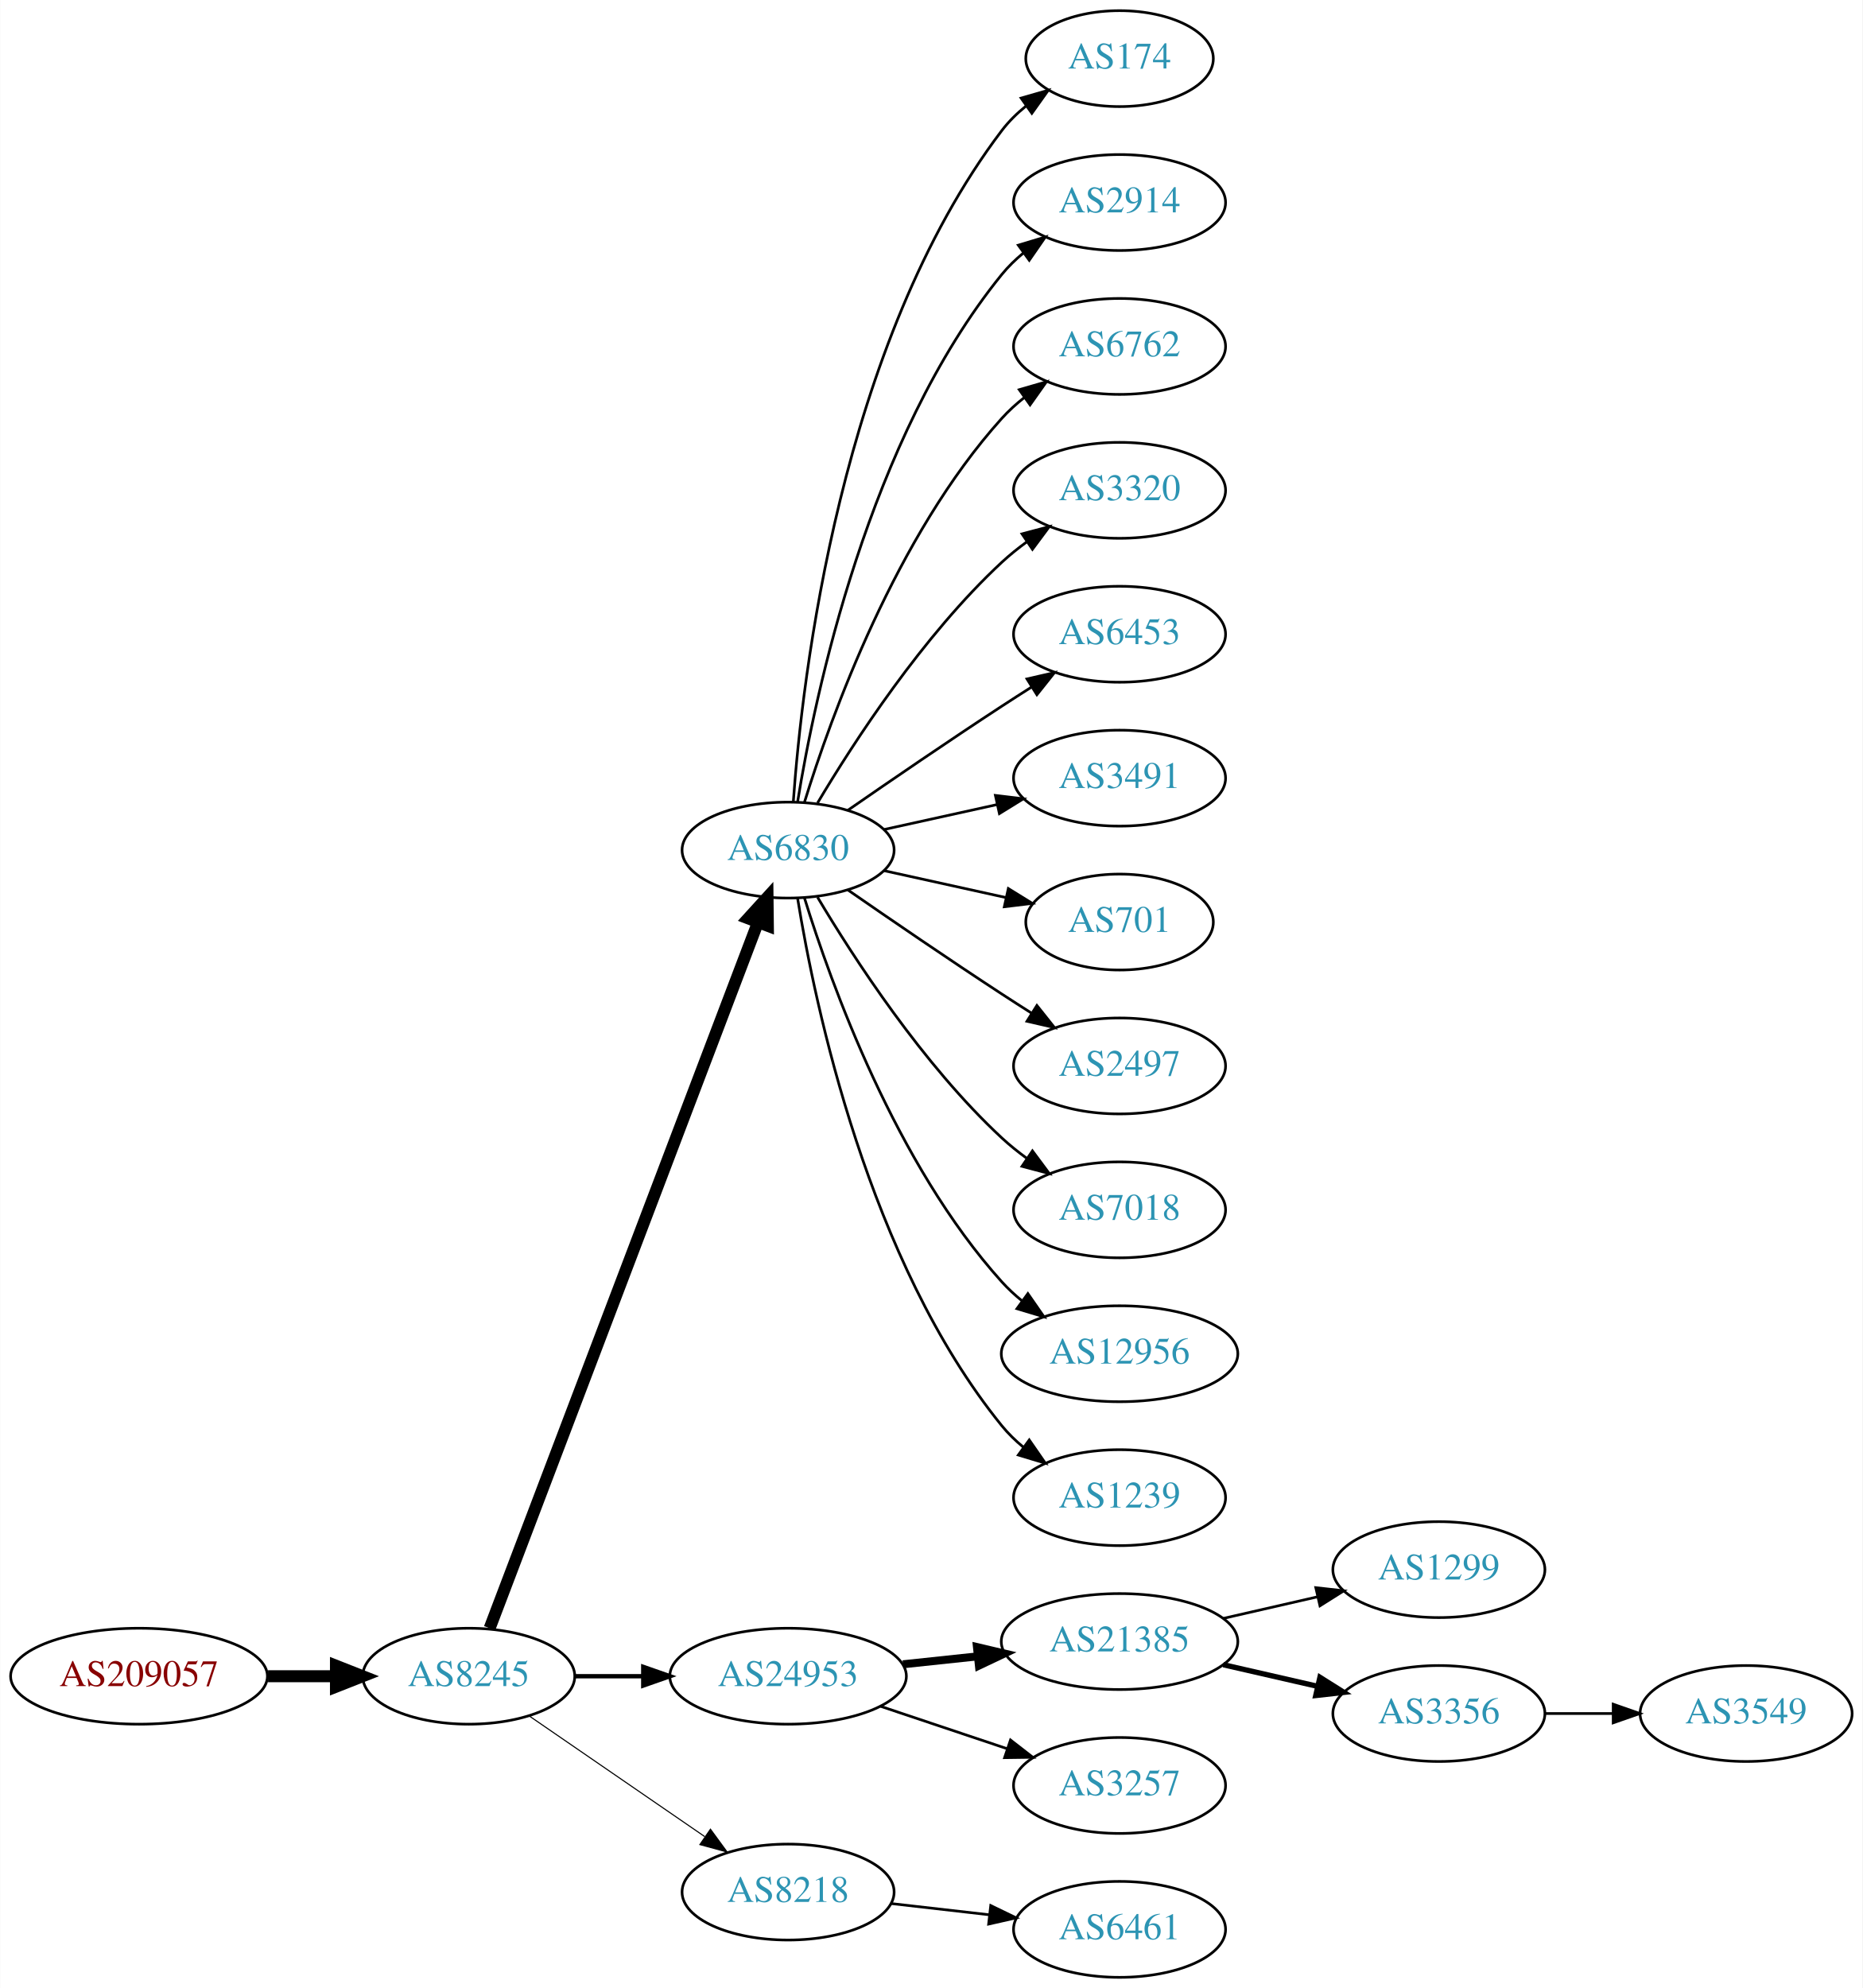
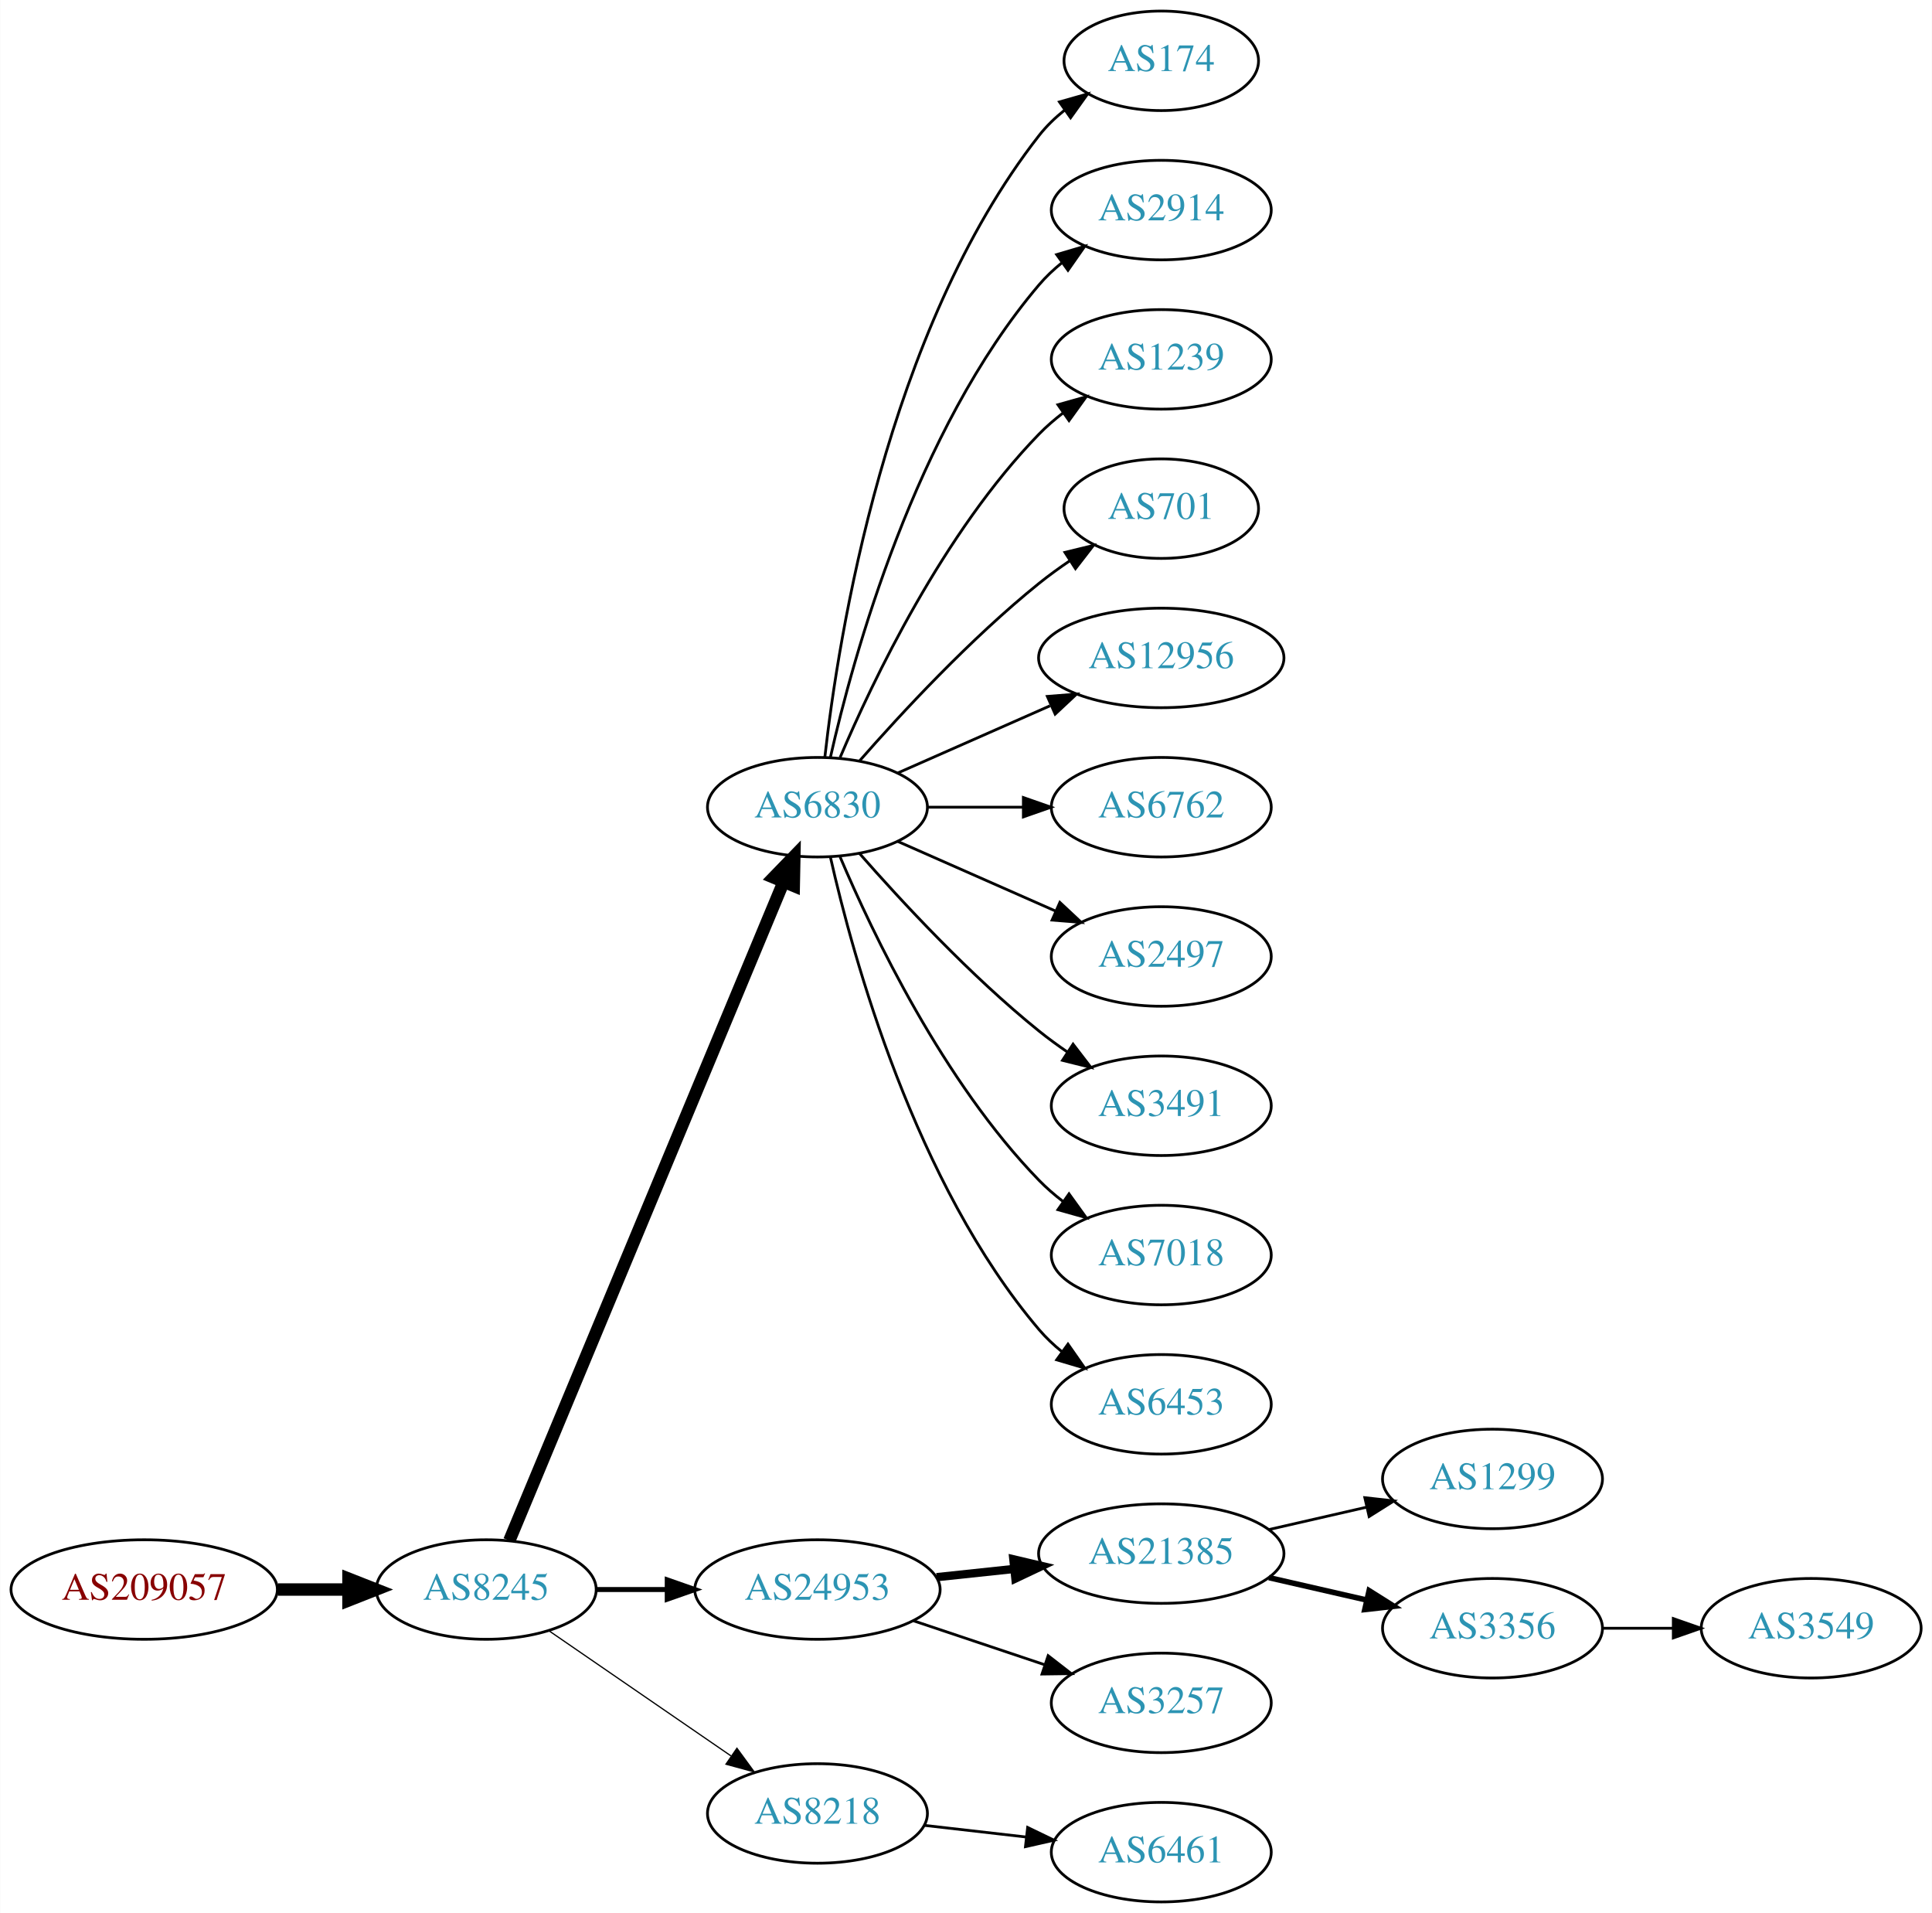
- <svg xmlns="http://www.w3.org/2000/svg" xmlns:xlink="http://www.w3.org/1999/xlink" width="699pt" height="746pt" viewBox="0.00 0.00 698.85 746.00">
-   <g id="graph0" class="graph" transform="scale(1 1) rotate(0) translate(4 742)">
-     <polygon fill="white" stroke="none" points="-4,4 -4,-742 694.855,-742 694.855,4 -4,4" />
+ <svg xmlns="http://www.w3.org/2000/svg" xmlns:xlink="http://www.w3.org/1999/xlink" width="699pt" height="692pt" viewBox="0.00 0.00 698.85 692.00">
+   <g id="graph0" class="graph" transform="scale(1 1) rotate(0) translate(4 688)">
+     <polygon fill="white" stroke="none" points="-4,4 -4,-688 694.855,-688 694.855,4 -4,4" />
    <g id="node1" class="node">
      <g id="a_node1">
        <a xlink:href="/asn/209057" xlink:title="AS209057 ~ netkey information technology gmbh [AT]">
          <ellipse fill="#ffffff" stroke="black" cx="48.096" cy="-113" rx="48.192" ry="18" />
          <text text-anchor="middle" x="48.096" y="-109.3" font-family="Times,serif" font-size="14.00" fill="#880000">AS209057</text>
        </a>
      </g>
    </g>
    <g id="node2" class="node">
      <g id="a_node2">
        <a xlink:href="/asn/8245" xlink:title="AS8245 ~ Video-Broadcast GmbH [AT]">
          <ellipse fill="#ffffff" stroke="black" cx="171.838" cy="-113" rx="39.794" ry="18" />
          <text text-anchor="middle" x="171.838" y="-109.3" font-family="Times,serif" font-size="14.00" fill="#2c94b3">AS8245</text>
        </a>
      </g>
    </g>
    <g id="edge1" class="edge">
      <path fill="none" stroke="black" stroke-width="4.5" d="M96.513,-113C104.867,-113 113.577,-113 121.969,-113" />
      <polygon fill="black" stroke="black" stroke-width="4.5" points="122.004,-116.938 132.004,-113 122.004,-109.063 122.004,-116.938" />
    </g>
    <g id="node3" class="node">
      <g id="a_node3">
        <a xlink:href="/asn/6830" xlink:title="AS6830 ~ LGI-UPC [AT]">
-           <ellipse fill="#ffffff" stroke="black" cx="291.681" cy="-423" rx="39.794" ry="18" />
-           <text text-anchor="middle" x="291.681" y="-419.3" font-family="Times,serif" font-size="14.00" fill="#2c94b3">AS6830</text>
+           <ellipse fill="#ffffff" stroke="black" cx="291.681" cy="-396" rx="39.794" ry="18" />
+           <text text-anchor="middle" x="291.681" y="-392.3" font-family="Times,serif" font-size="14.00" fill="#2c94b3">AS6830</text>
        </a>
      </g>
    </g>
    <g id="edge2" class="edge">
-       <path fill="none" stroke="black" stroke-width="4.5" d="M179.683,-131.007C199.459,-183.03 256.762,-333.773 280.35,-395.824" />
-       <polygon fill="black" stroke="black" stroke-width="4.5" points="276.729,-397.381 283.963,-405.33 284.091,-394.583 276.729,-397.381" />
+       <path fill="none" stroke="black" stroke-width="4.5" d="M180.21,-130.703C200.174,-178.647 255.394,-311.259 279.349,-368.788" />
+       <polygon fill="black" stroke="black" stroke-width="4.5" points="275.833,-370.586 283.312,-378.304 283.103,-367.559 275.833,-370.586" />
    </g>
    <g id="node4" class="node">
      <g id="a_node4">
        <a xlink:href="/asn/24953" xlink:title="AS24953 ~ AS MACRO: AS-24953 (customers) [AT]">
          <ellipse fill="#ffffff" stroke="black" cx="291.681" cy="-113" rx="44.393" ry="18" />
          <text text-anchor="middle" x="291.681" y="-109.3" font-family="Times,serif" font-size="14.00" fill="#2c94b3">AS24953</text>
        </a>
      </g>
    </g>
    <g id="edge3" class="edge">
-       <path fill="none" stroke="black" stroke-width="1.636" d="M211.751,-113C219.853,-113 228.528,-113 237.055,-113" />
-       <polygon fill="black" stroke="black" stroke-width="1.636" points="237.332,-116.5 247.332,-113 237.332,-109.5 237.332,-116.5" />
+       <path fill="none" stroke="black" stroke-width="1.8" d="M211.751,-113C219.853,-113 228.528,-113 237.055,-113" />
+       <polygon fill="black" stroke="black" stroke-width="1.8" points="237.332,-116.5 247.332,-113 237.332,-109.5 237.332,-116.5" />
    </g>
    <g id="node5" class="node">
      <g id="a_node5">
        <a xlink:href="/asn/8218" xlink:title="AS8218 ~ legacy Neotelecoms [FR]">
          <ellipse fill="#ffffff" stroke="black" cx="291.681" cy="-32" rx="39.794" ry="18" />
          <text text-anchor="middle" x="291.681" y="-28.3" font-family="Times,serif" font-size="14.00" fill="#2c94b3">AS8218</text>
        </a>
      </g>
    </g>
    <g id="edge4" class="edge">
-       <path fill="none" stroke="black" stroke-width="0.409" d="M194.452,-98.143C212.941,-85.435 239.754,-67.004 260.384,-52.825" />
-       <polygon fill="black" stroke="black" stroke-width="0.409" points="262.546,-55.586 268.804,-47.037 258.581,-49.817 262.546,-55.586" />
+       <path fill="none" stroke="black" stroke-width="0.45" d="M194.452,-98.143C212.941,-85.435 239.754,-67.004 260.384,-52.825" />
+       <polygon fill="black" stroke="black" stroke-width="0.45" points="262.546,-55.586 268.804,-47.037 258.581,-49.817 262.546,-55.586" />
    </g>
    <g id="node6" class="node">
      <g id="a_node6">
        <a xlink:href="/asn/174" xlink:title="AS174 ~ Cogent Communications [US]">
-           <ellipse fill="#ffffff" stroke="black" cx="416.073" cy="-720" rx="35.194" ry="18" />
-           <text text-anchor="middle" x="416.073" y="-716.3" font-family="Times,serif" font-size="14.00" fill="#2c94b3">AS174</text>
+           <ellipse fill="#ffffff" stroke="black" cx="416.073" cy="-666" rx="35.194" ry="18" />
+           <text text-anchor="middle" x="416.073" y="-662.3" font-family="Times,serif" font-size="14.00" fill="#2c94b3">AS174</text>
        </a>
      </g>
    </g>
    <g id="edge5" class="edge">
-       <path fill="none" stroke="black" d="M293.63,-441.036C296.915,-487.457 311.225,-613.007 371.877,-693 374.461,-696.409 377.612,-699.494 381.022,-702.255" />
-       <polygon fill="black" stroke="black" points="379.119,-705.196 389.305,-708.112 383.16,-699.481 379.119,-705.196" />
+       <path fill="none" stroke="black" d="M294.36,-414.129C299.19,-457.368 316.531,-568.216 371.877,-639 374.512,-642.37 377.693,-645.431 381.121,-648.179" />
+       <polygon fill="black" stroke="black" points="379.231,-651.128 389.424,-654.02 383.259,-645.403 379.231,-651.128" />
    </g>
    <g id="node7" class="node">
      <g id="a_node7">
        <a xlink:href="/asn/2914" xlink:title="AS2914 ~ NTT America, Inc. [US]">
-           <ellipse fill="#ffffff" stroke="black" cx="416.073" cy="-666" rx="39.794" ry="18" />
-           <text text-anchor="middle" x="416.073" y="-662.3" font-family="Times,serif" font-size="14.00" fill="#2c94b3">AS2914</text>
+           <ellipse fill="#ffffff" stroke="black" cx="416.073" cy="-612" rx="39.794" ry="18" />
+           <text text-anchor="middle" x="416.073" y="-608.3" font-family="Times,serif" font-size="14.00" fill="#2c94b3">AS2914</text>
        </a>
      </g>
    </g>
    <g id="edge6" class="edge">
-       <path fill="none" stroke="black" d="M295.261,-441.178C301.716,-480.997 321.788,-577.286 371.877,-639 374.245,-641.918 377.018,-644.612 379.995,-647.075" />
-       <polygon fill="black" stroke="black" points="378.071,-650.003 388.217,-653.052 382.187,-644.341 378.071,-650.003" />
+       <path fill="none" stroke="black" d="M296.374,-414.075C304.514,-450.148 326.947,-532.14 371.877,-585 374.311,-587.864 377.127,-590.521 380.132,-592.961" />
+       <polygon fill="black" stroke="black" points="378.231,-595.905 388.392,-598.906 382.321,-590.224 378.231,-595.905" />
    </g>
    <g id="node8" class="node">
      <g id="a_node8">
-         <a xlink:href="/asn/6762" xlink:title="AS6762 ~ TELECOM ITALIA SPARKLE S.p.A. [IT]">
-           <ellipse fill="#ffffff" stroke="black" cx="416.073" cy="-612" rx="39.794" ry="18" />
-           <text text-anchor="middle" x="416.073" y="-608.3" font-family="Times,serif" font-size="14.00" fill="#2c94b3">AS6762</text>
+         <a xlink:href="/asn/1239" xlink:title="AS1239 ~ Sprint [US]">
+           <ellipse fill="#ffffff" stroke="black" cx="416.073" cy="-558" rx="39.794" ry="18" />
+           <text text-anchor="middle" x="416.073" y="-554.3" font-family="Times,serif" font-size="14.00" fill="#2c94b3">AS1239</text>
        </a>
      </g>
    </g>
    <g id="edge7" class="edge">
-       <path fill="none" stroke="black" d="M297.818,-440.94C307.721,-472.979 332.059,-540.812 371.877,-585 374.393,-587.792 377.264,-590.401 380.303,-592.812" />
-       <polygon fill="black" stroke="black" points="378.432,-595.776 388.611,-598.715 382.487,-590.07 378.432,-595.776" />
+       <path fill="none" stroke="black" d="M299.871,-413.975C311.638,-441.682 337.212,-495.348 371.877,-531 374.497,-533.695 377.437,-536.239 380.52,-538.608" />
+       <polygon fill="black" stroke="black" points="378.687,-541.597 388.889,-544.455 382.696,-535.859 378.687,-541.597" />
    </g>
    <g id="node9" class="node">
      <g id="a_node9">
-         <a xlink:href="/asn/3320" xlink:title="AS3320 ~ DTAG [DE]">
-           <ellipse fill="#ffffff" stroke="black" cx="416.073" cy="-558" rx="39.794" ry="18" />
-           <text text-anchor="middle" x="416.073" y="-554.3" font-family="Times,serif" font-size="14.00" fill="#2c94b3">AS3320</text>
+         <a xlink:href="/asn/701" xlink:title="AS701 ~ UUNET [US]">
+           <ellipse fill="#ffffff" stroke="black" cx="416.073" cy="-504" rx="35.194" ry="18" />
+           <text text-anchor="middle" x="416.073" y="-500.3" font-family="Times,serif" font-size="14.00" fill="#2c94b3">AS701</text>
        </a>
      </g>
    </g>
    <g id="edge8" class="edge">
-       <path fill="none" stroke="black" d="M302.726,-440.671C316.297,-463.472 342.23,-503.472 371.877,-531 374.783,-533.699 377.996,-536.28 381.32,-538.703" />
-       <polygon fill="black" stroke="black" points="379.455,-541.667 389.698,-544.375 383.38,-535.87 379.455,-541.667" />
+       <path fill="none" stroke="black" d="M306.833,-412.663C321.934,-429.894 347.055,-457.024 371.877,-477 375.382,-479.821 379.2,-482.587 383.068,-485.208" />
+       <polygon fill="black" stroke="black" points="381.218,-488.18 391.513,-490.682 385.025,-482.306 381.218,-488.18" />
    </g>
    <g id="node10" class="node">
      <g id="a_node10">
-         <a xlink:href="/asn/6453" xlink:title="AS6453 ~ TATA COMMUNICATIONS (AMERICA) INC [US]">
-           <ellipse fill="#ffffff" stroke="black" cx="416.073" cy="-504" rx="39.794" ry="18" />
-           <text text-anchor="middle" x="416.073" y="-500.3" font-family="Times,serif" font-size="14.00" fill="#2c94b3">AS6453</text>
+         <a xlink:href="/asn/12956" xlink:title="AS12956 ~ TELXIUS [ES]">
+           <ellipse fill="#ffffff" stroke="black" cx="416.073" cy="-450" rx="44.393" ry="18" />
+           <text text-anchor="middle" x="416.073" y="-446.3" font-family="Times,serif" font-size="14.00" fill="#2c94b3">AS12956</text>
        </a>
      </g>
    </g>
    <g id="edge9" class="edge">
-       <path fill="none" stroke="black" d="M314.038,-437.901C329.889,-448.877 352.092,-464.079 371.877,-477 375.459,-479.339 379.229,-481.759 382.989,-484.144" />
-       <polygon fill="black" stroke="black" points="381.323,-487.231 391.65,-489.596 385.052,-481.307 381.323,-487.231" />
+       <path fill="none" stroke="black" d="M320.76,-408.389C337.076,-415.587 357.886,-424.769 375.806,-432.675" />
+       <polygon fill="black" stroke="black" points="374.855,-436.081 385.417,-436.916 377.681,-429.677 374.855,-436.081" />
    </g>
    <g id="node11" class="node">
      <g id="a_node11">
-         <a xlink:href="/asn/3491" xlink:title="AS3491 ~ PCCW Global, Inc. [US]">
-           <ellipse fill="#ffffff" stroke="black" cx="416.073" cy="-450" rx="39.794" ry="18" />
-           <text text-anchor="middle" x="416.073" y="-446.3" font-family="Times,serif" font-size="14.00" fill="#2c94b3">AS3491</text>
+         <a xlink:href="/asn/6762" xlink:title="AS6762 ~ TELECOM ITALIA SPARKLE S.p.A. [IT]">
+           <ellipse fill="#ffffff" stroke="black" cx="416.073" cy="-396" rx="39.794" ry="18" />
+           <text text-anchor="middle" x="416.073" y="-392.3" font-family="Times,serif" font-size="14.00" fill="#2c94b3">AS6762</text>
        </a>
      </g>
    </g>
    <g id="edge10" class="edge">
-       <path fill="none" stroke="black" d="M327.753,-430.737C340.94,-433.646 356.12,-436.995 370.086,-440.076" />
-       <polygon fill="black" stroke="black" points="369.476,-443.525 379.995,-442.262 370.984,-436.69 369.476,-443.525" />
+       <path fill="none" stroke="black" d="M331.406,-396C342.344,-396 354.395,-396 365.861,-396" />
+       <polygon fill="black" stroke="black" points="366.179,-399.5 376.179,-396 366.179,-392.5 366.179,-399.5" />
    </g>
    <g id="node12" class="node">
      <g id="a_node12">
-         <a xlink:href="/asn/701" xlink:title="AS701 ~ UUNET [US]">
-           <ellipse fill="#ffffff" stroke="black" cx="416.073" cy="-396" rx="35.194" ry="18" />
-           <text text-anchor="middle" x="416.073" y="-392.3" font-family="Times,serif" font-size="14.00" fill="#2c94b3">AS701</text>
-         </a>
-       </g>
-     </g>
-     <g id="edge11" class="edge">
-       <path fill="none" stroke="black" d="M327.753,-415.263C341.987,-412.123 358.541,-408.471 373.386,-405.196" />
-       <polygon fill="black" stroke="black" points="374.329,-408.572 383.34,-403 372.82,-401.737 374.329,-408.572" />
-     </g>
-     <g id="node13" class="node">
-       <g id="a_node13">
        <a xlink:href="/asn/2497" xlink:title="AS2497 ~ Internet Initiative Japan Inc. [JP]">
          <ellipse fill="#ffffff" stroke="black" cx="416.073" cy="-342" rx="39.794" ry="18" />
          <text text-anchor="middle" x="416.073" y="-338.3" font-family="Times,serif" font-size="14.00" fill="#2c94b3">AS2497</text>
        </a>
      </g>
    </g>
+     <g id="edge11" class="edge">
+       <path fill="none" stroke="black" d="M320.76,-383.611C337.708,-376.134 359.505,-366.517 377.874,-358.412" />
+       <polygon fill="black" stroke="black" points="379.388,-361.57 387.124,-354.331 376.562,-355.166 379.388,-361.57" />
+     </g>
+     <g id="node13" class="node">
+       <g id="a_node13">
+         <a xlink:href="/asn/3491" xlink:title="AS3491 ~ PCCW Global, Inc. [US]">
+           <ellipse fill="#ffffff" stroke="black" cx="416.073" cy="-288" rx="39.794" ry="18" />
+           <text text-anchor="middle" x="416.073" y="-284.3" font-family="Times,serif" font-size="14.00" fill="#2c94b3">AS3491</text>
+         </a>
+       </g>
+     </g>
    <g id="edge12" class="edge">
-       <path fill="none" stroke="black" d="M314.038,-408.099C329.889,-397.123 352.092,-381.921 371.877,-369 375.459,-366.661 379.229,-364.241 382.989,-361.856" />
-       <polygon fill="black" stroke="black" points="385.052,-364.693 391.65,-356.404 381.323,-358.769 385.052,-364.693" />
+       <path fill="none" stroke="black" d="M306.833,-379.337C321.934,-362.106 347.055,-334.976 371.877,-315 375.132,-312.38 378.657,-309.808 382.242,-307.354" />
+       <polygon fill="black" stroke="black" points="384.16,-310.281 390.614,-301.879 380.329,-304.423 384.16,-310.281" />
    </g>
    <g id="node14" class="node">
      <g id="a_node14">
        <a xlink:href="/asn/7018" xlink:title="AS7018 ~ AT&amp;T Services, Inc. [US]">
-           <ellipse fill="#ffffff" stroke="black" cx="416.073" cy="-288" rx="39.794" ry="18" />
-           <text text-anchor="middle" x="416.073" y="-284.3" font-family="Times,serif" font-size="14.00" fill="#2c94b3">AS7018</text>
+           <ellipse fill="#ffffff" stroke="black" cx="416.073" cy="-234" rx="39.794" ry="18" />
+           <text text-anchor="middle" x="416.073" y="-230.3" font-family="Times,serif" font-size="14.00" fill="#2c94b3">AS7018</text>
        </a>
      </g>
    </g>
    <g id="edge13" class="edge">
-       <path fill="none" stroke="black" d="M302.726,-405.329C316.297,-382.528 342.23,-342.528 371.877,-315 374.783,-312.301 377.996,-309.72 381.32,-307.297" />
-       <polygon fill="black" stroke="black" points="383.38,-310.13 389.698,-301.625 379.455,-304.333 383.38,-310.13" />
+       <path fill="none" stroke="black" d="M299.871,-378.025C311.638,-350.318 337.212,-296.652 371.877,-261 374.497,-258.305 377.437,-255.761 380.52,-253.392" />
+       <polygon fill="black" stroke="black" points="382.696,-256.141 388.889,-247.545 378.687,-250.403 382.696,-256.141" />
    </g>
    <g id="node15" class="node">
      <g id="a_node15">
-         <a xlink:href="/asn/12956" xlink:title="AS12956 ~ TELXIUS [ES]">
-           <ellipse fill="#ffffff" stroke="black" cx="416.073" cy="-234" rx="44.393" ry="18" />
-           <text text-anchor="middle" x="416.073" y="-230.3" font-family="Times,serif" font-size="14.00" fill="#2c94b3">AS12956</text>
+         <a xlink:href="/asn/6453" xlink:title="AS6453 ~ TATA COMMUNICATIONS (AMERICA) INC [US]">
+           <ellipse fill="#ffffff" stroke="black" cx="416.073" cy="-180" rx="39.794" ry="18" />
+           <text text-anchor="middle" x="416.073" y="-176.3" font-family="Times,serif" font-size="14.00" fill="#2c94b3">AS6453</text>
        </a>
      </g>
    </g>
    <g id="edge14" class="edge">
-       <path fill="none" stroke="black" d="M297.818,-405.06C307.721,-373.021 332.059,-305.188 371.877,-261 374.197,-258.425 376.818,-256.006 379.595,-253.756" />
-       <polygon fill="black" stroke="black" points="381.671,-256.574 387.711,-247.868 377.561,-250.908 381.671,-256.574" />
+       <path fill="none" stroke="black" d="M296.374,-377.925C304.514,-341.852 326.947,-259.86 371.877,-207 374.311,-204.136 377.127,-201.479 380.132,-199.039" />
+       <polygon fill="black" stroke="black" points="382.321,-201.776 388.392,-193.094 378.231,-196.095 382.321,-201.776" />
    </g>
    <g id="node16" class="node">
      <g id="a_node16">
-         <a xlink:href="/asn/1239" xlink:title="AS1239 ~ Sprint [US]">
-           <ellipse fill="#ffffff" stroke="black" cx="416.073" cy="-180" rx="39.794" ry="18" />
-           <text text-anchor="middle" x="416.073" y="-176.3" font-family="Times,serif" font-size="14.00" fill="#2c94b3">AS1239</text>
-         </a>
-       </g>
-     </g>
-     <g id="edge15" class="edge">
-       <path fill="none" stroke="black" d="M295.261,-404.822C301.716,-365.003 321.788,-268.714 371.877,-207 374.245,-204.082 377.018,-201.388 379.995,-198.925" />
-       <polygon fill="black" stroke="black" points="382.187,-201.659 388.217,-192.948 378.071,-195.997 382.187,-201.659" />
-     </g>
-     <g id="node17" class="node">
-       <g id="a_node17">
        <a xlink:href="/asn/21385" xlink:title="AS21385 ~ Trusted Network GmbH [DE]">
          <ellipse fill="#ffffff" stroke="black" cx="416.073" cy="-126" rx="44.393" ry="18" />
          <text text-anchor="middle" x="416.073" y="-122.3" font-family="Times,serif" font-size="14.00" fill="#2c94b3">AS21385</text>
        </a>
      </g>
    </g>
-     <g id="edge16" class="edge">
+     <g id="edge15" class="edge">
      <path fill="none" stroke="black" stroke-width="3" d="M334.801,-117.474C343.84,-118.434 353.496,-119.46 362.864,-120.455" />
      <polygon fill="black" stroke="black" stroke-width="3" points="362.561,-123.942 372.875,-121.518 363.3,-116.981 362.561,-123.942" />
    </g>
-     <g id="node18" class="node">
-       <g id="a_node18">
+     <g id="node17" class="node">
+       <g id="a_node17">
        <a xlink:href="/asn/3257" xlink:title="AS3257 ~ GTT [DE]">
          <ellipse fill="#ffffff" stroke="black" cx="416.073" cy="-72" rx="39.794" ry="18" />
          <text text-anchor="middle" x="416.073" y="-68.3" font-family="Times,serif" font-size="14.00" fill="#2c94b3">AS3257</text>
        </a>
      </g>
    </g>
-     <g id="edge17" class="edge">
+     <g id="edge16" class="edge">
      <path fill="none" stroke="black" d="M326.449,-101.688C341.075,-96.788 358.338,-91.005 373.723,-85.852" />
      <polygon fill="black" stroke="black" points="375.146,-89.066 383.516,-82.571 372.922,-82.429 375.146,-89.066" />
    </g>
-     <g id="node21" class="node">
-       <g id="a_node21">
+     <g id="node20" class="node">
+       <g id="a_node20">
        <a xlink:href="/asn/6461" xlink:title="AS6461 ~ Zayo Bandwidth [US]">
          <ellipse fill="#ffffff" stroke="black" cx="416.073" cy="-18" rx="39.794" ry="18" />
          <text text-anchor="middle" x="416.073" y="-14.3" font-family="Times,serif" font-size="14.00" fill="#2c94b3">AS6461</text>
        </a>
      </g>
    </g>
-     <g id="edge20" class="edge">
+     <g id="edge19" class="edge">
      <path fill="none" stroke="black" d="M330.401,-27.685C342.034,-26.355 355.001,-24.871 367.222,-23.474" />
      <polygon fill="black" stroke="black" points="367.729,-26.938 377.266,-22.325 366.933,-19.984 367.729,-26.938" />
    </g>
-     <g id="node19" class="node">
-       <g id="a_node19">
+     <g id="node18" class="node">
+       <g id="a_node18">
        <a xlink:href="/asn/1299" xlink:title="AS1299 ~ Telia Carrier [EU]">
          <ellipse fill="#ffffff" stroke="black" cx="535.915" cy="-153" rx="39.794" ry="18" />
          <text text-anchor="middle" x="535.915" y="-149.3" font-family="Times,serif" font-size="14.00" fill="#2c94b3">AS1299</text>
        </a>
      </g>
    </g>
-     <g id="edge18" class="edge">
+     <g id="edge17" class="edge">
      <path fill="none" stroke="black" d="M455.007,-134.692C466.248,-137.267 478.661,-140.111 490.284,-142.774" />
      <polygon fill="black" stroke="black" points="489.716,-146.235 500.246,-145.057 491.28,-139.412 489.716,-146.235" />
    </g>
-     <g id="node20" class="node">
-       <g id="a_node20">
+     <g id="node19" class="node">
+       <g id="a_node19">
        <a xlink:href="/asn/3356" xlink:title="AS3356 ~ Level 3 Parent, LLC [US]">
          <ellipse fill="#ffffff" stroke="black" cx="535.915" cy="-99" rx="39.794" ry="18" />
          <text text-anchor="middle" x="535.915" y="-95.3" font-family="Times,serif" font-size="14.00" fill="#2c94b3">AS3356</text>
        </a>
      </g>
    </g>
-     <g id="edge19" class="edge">
+     <g id="edge18" class="edge">
      <path fill="none" stroke="black" stroke-width="2" d="M455.007,-117.308C466.248,-114.733 478.661,-111.889 490.284,-109.226" />
      <polygon fill="black" stroke="black" stroke-width="2" points="491.28,-112.588 500.246,-106.943 489.716,-105.765 491.28,-112.588" />
    </g>
-     <g id="node22" class="node">
-       <g id="a_node22">
+     <g id="node21" class="node">
+       <g id="a_node21">
        <a xlink:href="/asn/3549" xlink:title="AS3549 ~ Level 3 Parent, LLC [US]">
          <ellipse fill="#ffffff" stroke="black" cx="651.208" cy="-99" rx="39.794" ry="18" />
          <text text-anchor="middle" x="651.208" y="-95.3" font-family="Times,serif" font-size="14.00" fill="#2c94b3">AS3549</text>
        </a>
      </g>
    </g>
-     <g id="edge21" class="edge">
+     <g id="edge20" class="edge">
      <path fill="none" stroke="black" d="M575.587,-99C583.79,-99 592.554,-99 601.087,-99" />
      <polygon fill="black" stroke="black" points="601.326,-102.5 611.326,-99 601.326,-95.5 601.326,-102.5" />
    </g>
  </g>
</svg>
